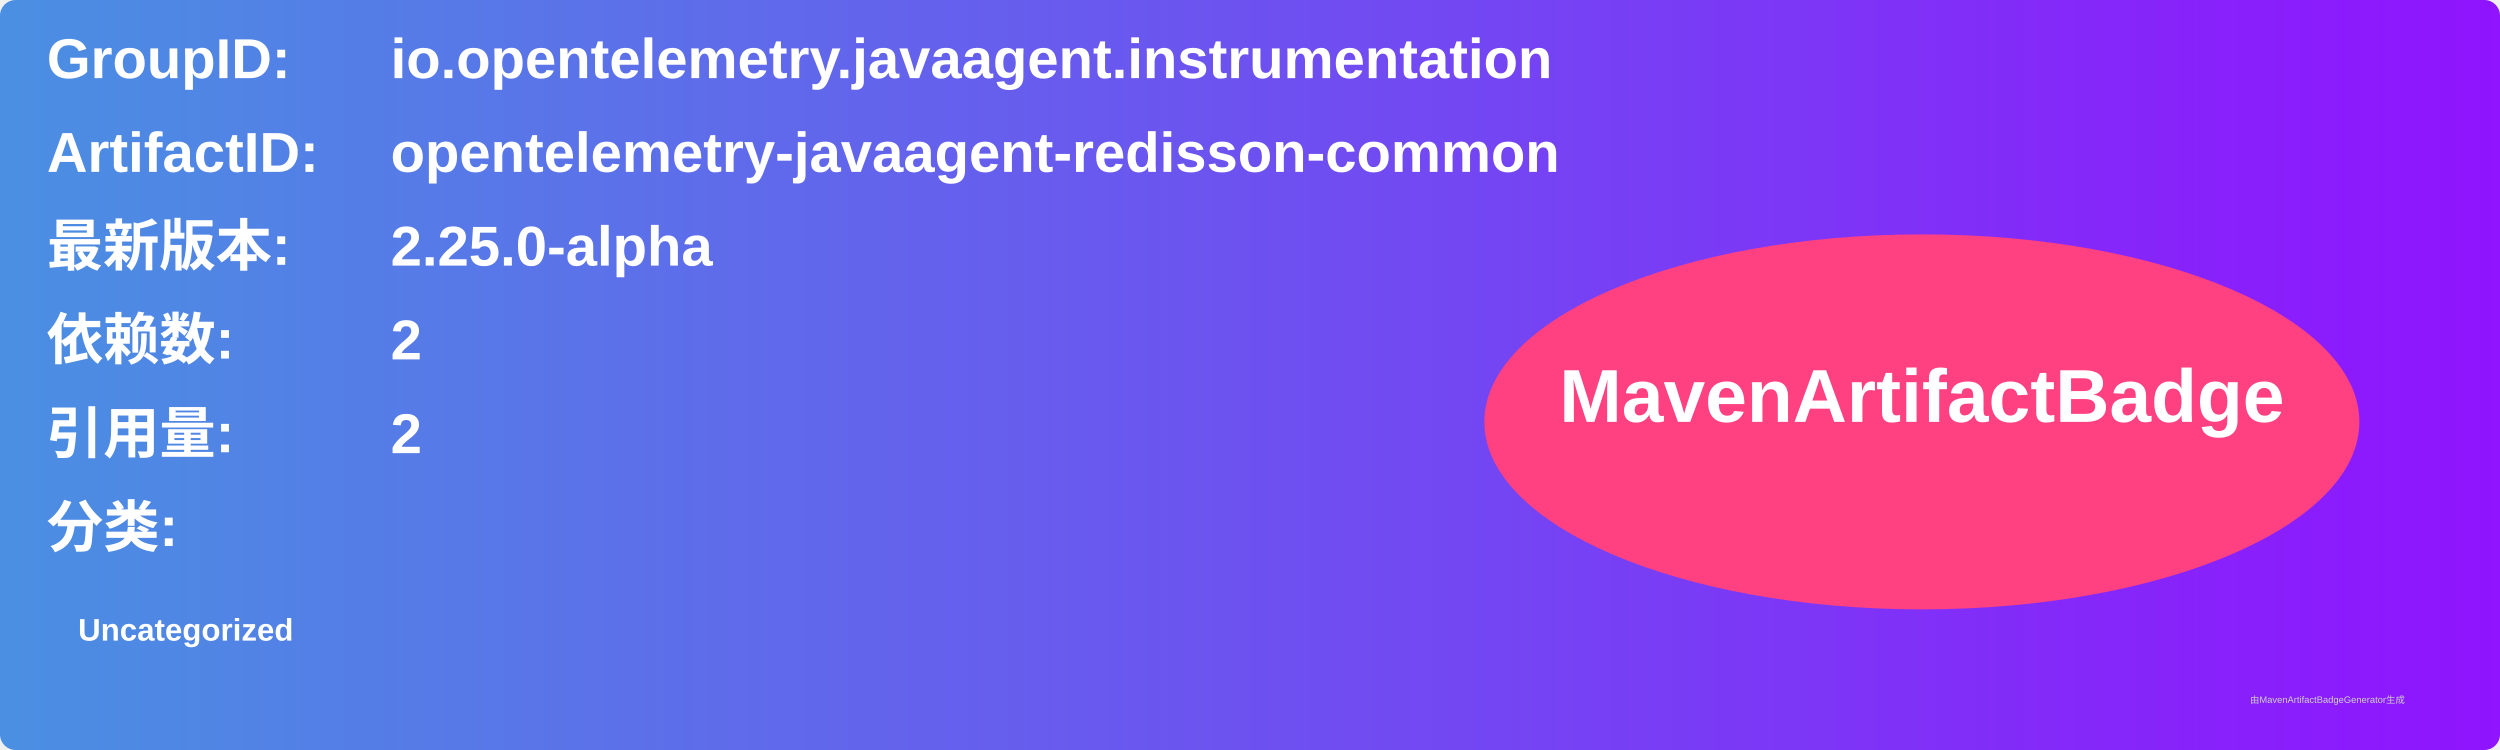
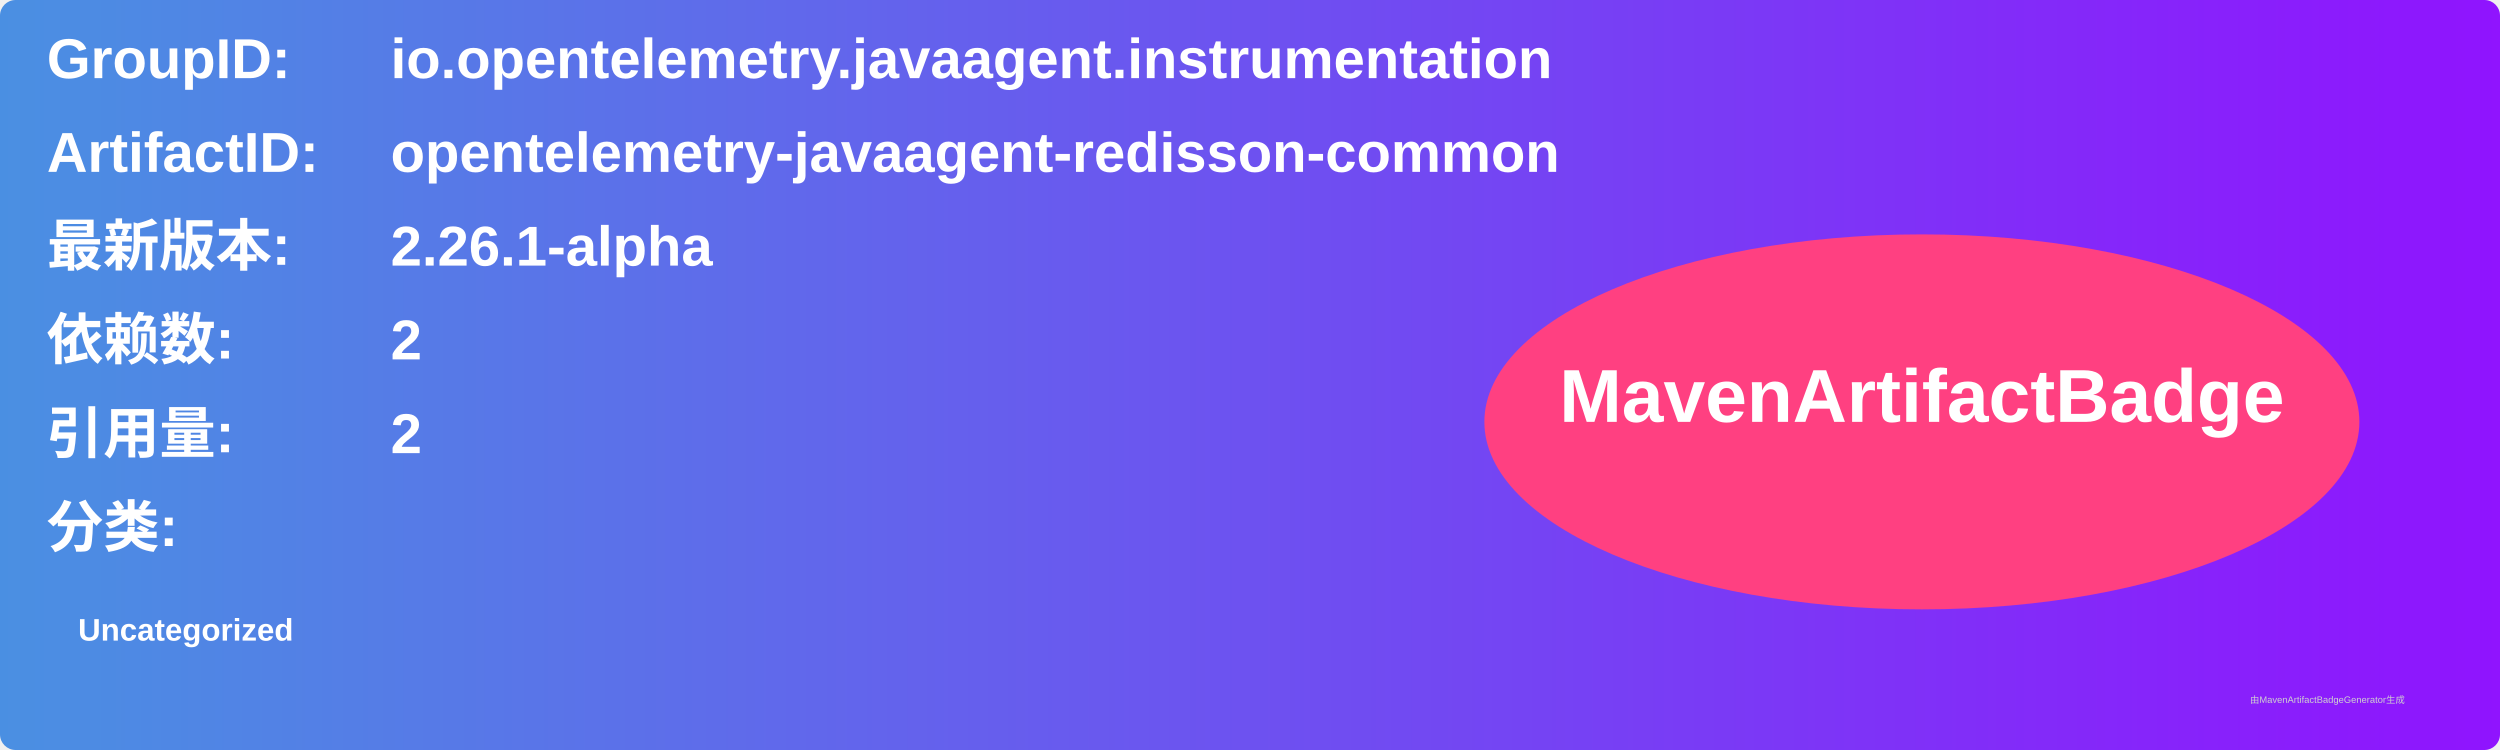
<svg xmlns="http://www.w3.org/2000/svg" width="800" height="240" viewBox="0 0 800 240">
  <linearGradient id="grad" x1="0%" y1="0%" x2="100%" y2="0%">
    <stop offset="0%" stop-color="#4a90e2" />
    <stop offset="100%" stop-color="#9013fe" />
  </linearGradient>
  <rect width="100%" height="100%" rx="5" ry="5" fill="url(#grad)" />
  <g transform="translate(15, 15)">
    <text x="0" y="10" font-family="Arial" font-size="18" fill="white" font-weight="bold" width="260">GroupID:</text>
    <text x="110" y="10" font-family="Arial" font-size="18" fill="white" font-weight="bold" width="460">io.opentelemetry.javaagent.instrumentation</text>
    <text x="0" y="40" font-family="Arial" font-size="18" fill="white" font-weight="bold" width="260">ArtifactID:</text>
    <text x="110" y="40" font-family="Arial" font-size="18" fill="white" font-weight="bold" width="460">opentelemetry-javaagent-redisson-common</text>
    <text x="0" y="70" font-family="Arial" font-size="18" fill="white" font-weight="bold">最新版本:</text>
    <text x="110" y="70" font-family="Arial" font-size="18" fill="white" font-weight="bold">
-       <tspan font-weight="bold">2.25.0-alpha</tspan>
+       <tspan font-weight="bold">2.26.1-alpha</tspan>
    </text>
    <text x="0" y="100" font-family="Arial" font-size="18" fill="white" font-weight="bold">依赖数: </text>
    <text x="110" y="100" font-family="Arial" font-size="18" fill="white">
      <tspan font-weight="bold">2</tspan>
    </text>
    <text x="0" y="130" font-family="Arial" font-size="18" fill="white" font-weight="bold">引用量: </text>
    <text x="110" y="130" font-family="Arial" font-size="18" fill="white">
      <tspan font-weight="bold">2</tspan>
    </text>
    <text x="0" y="160" font-family="Arial" font-size="18" fill="white" font-weight="bold">分类:</text>
    <text x="10" y="190" font-family="Arial" font-size="10" fill="white">
      <tspan font-weight="bold">Uncategorized</tspan>
    </text>
    <ellipse cx="600" cy="120" rx="140" ry="60" fill="#ff4081" />
    <text x="600" y="120" text-anchor="middle" font-family="Arial" font-size="24" fill="white" font-weight="bold">MavenArtifactBadge</text>
  </g>
  <text x="720" y="225" font-family="Arial" font-size="3" fill="#d0d0d0">由MavenArtifactBadgeGenerator生成</text>
</svg>
